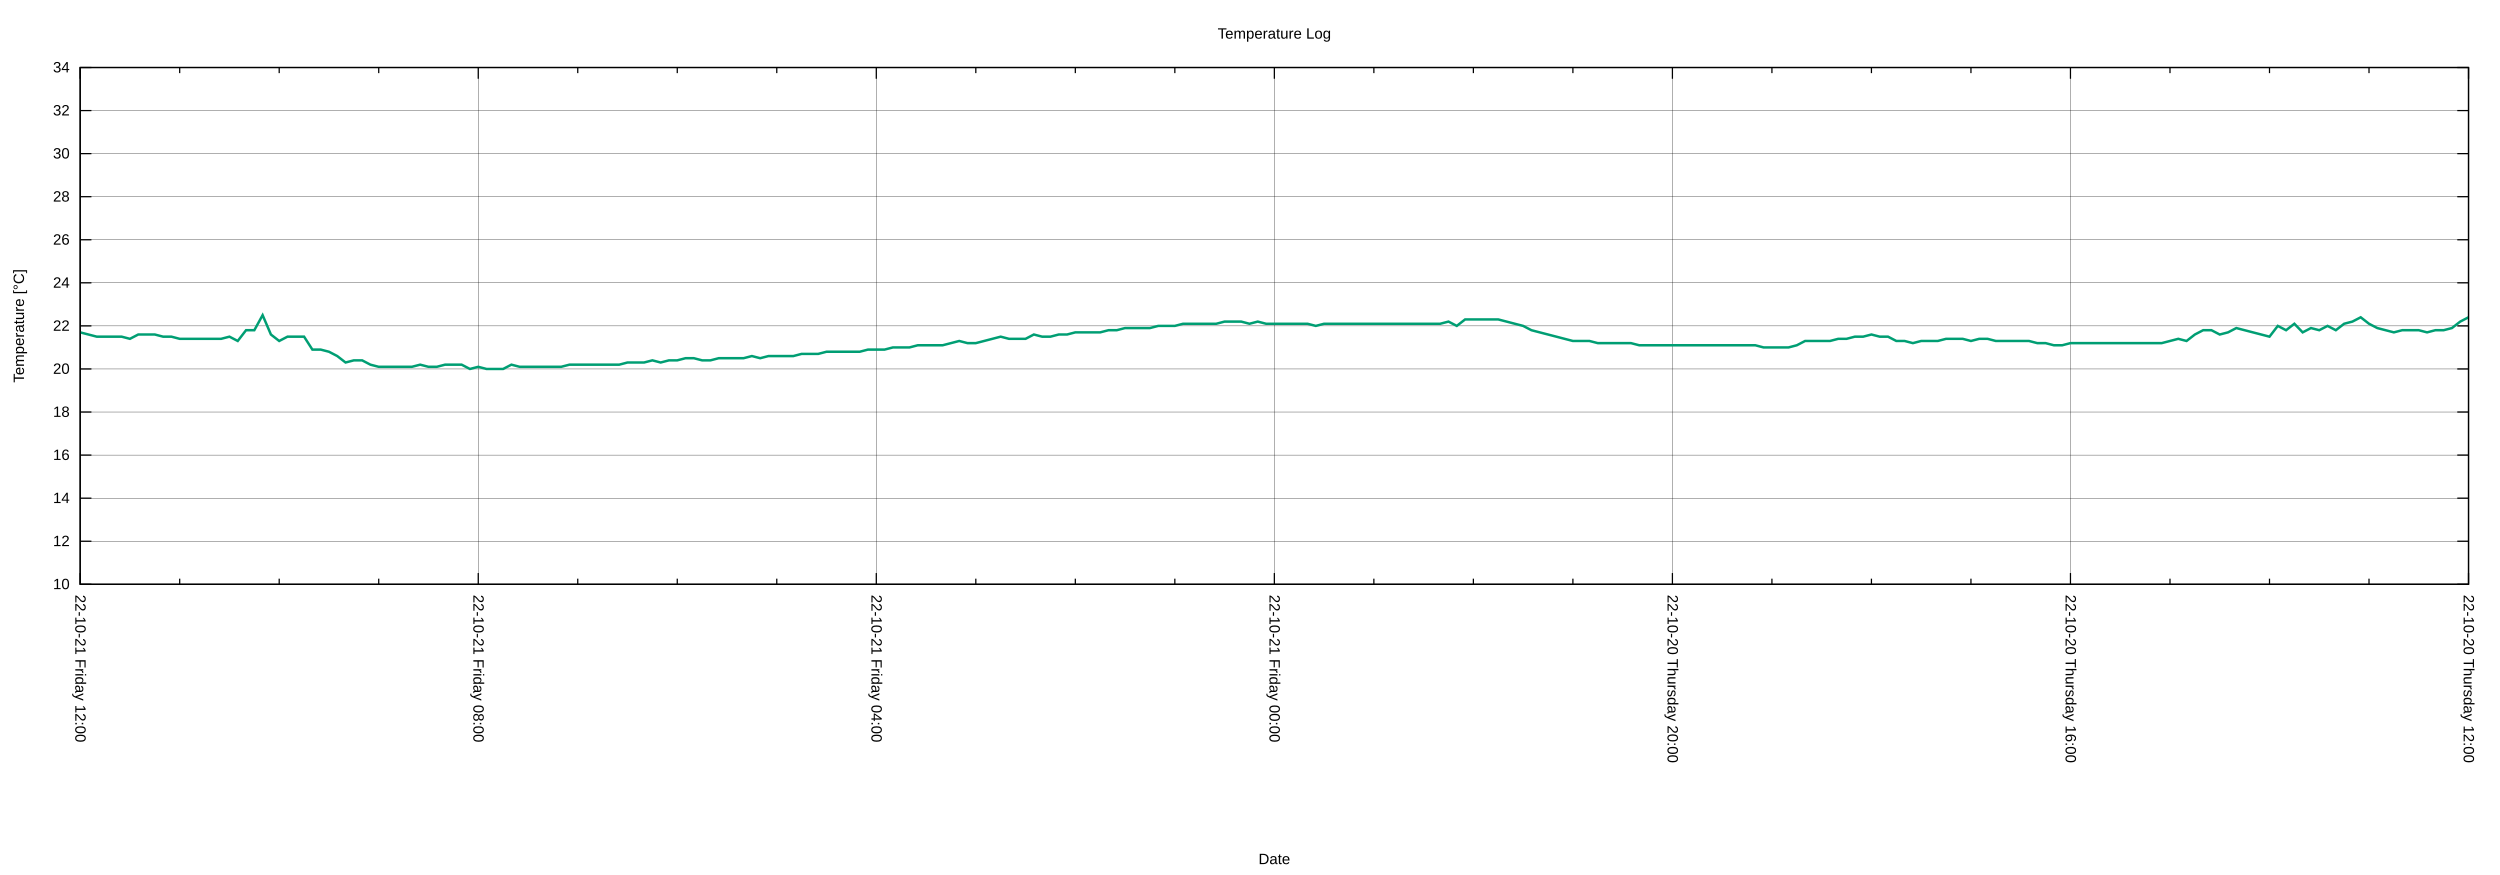
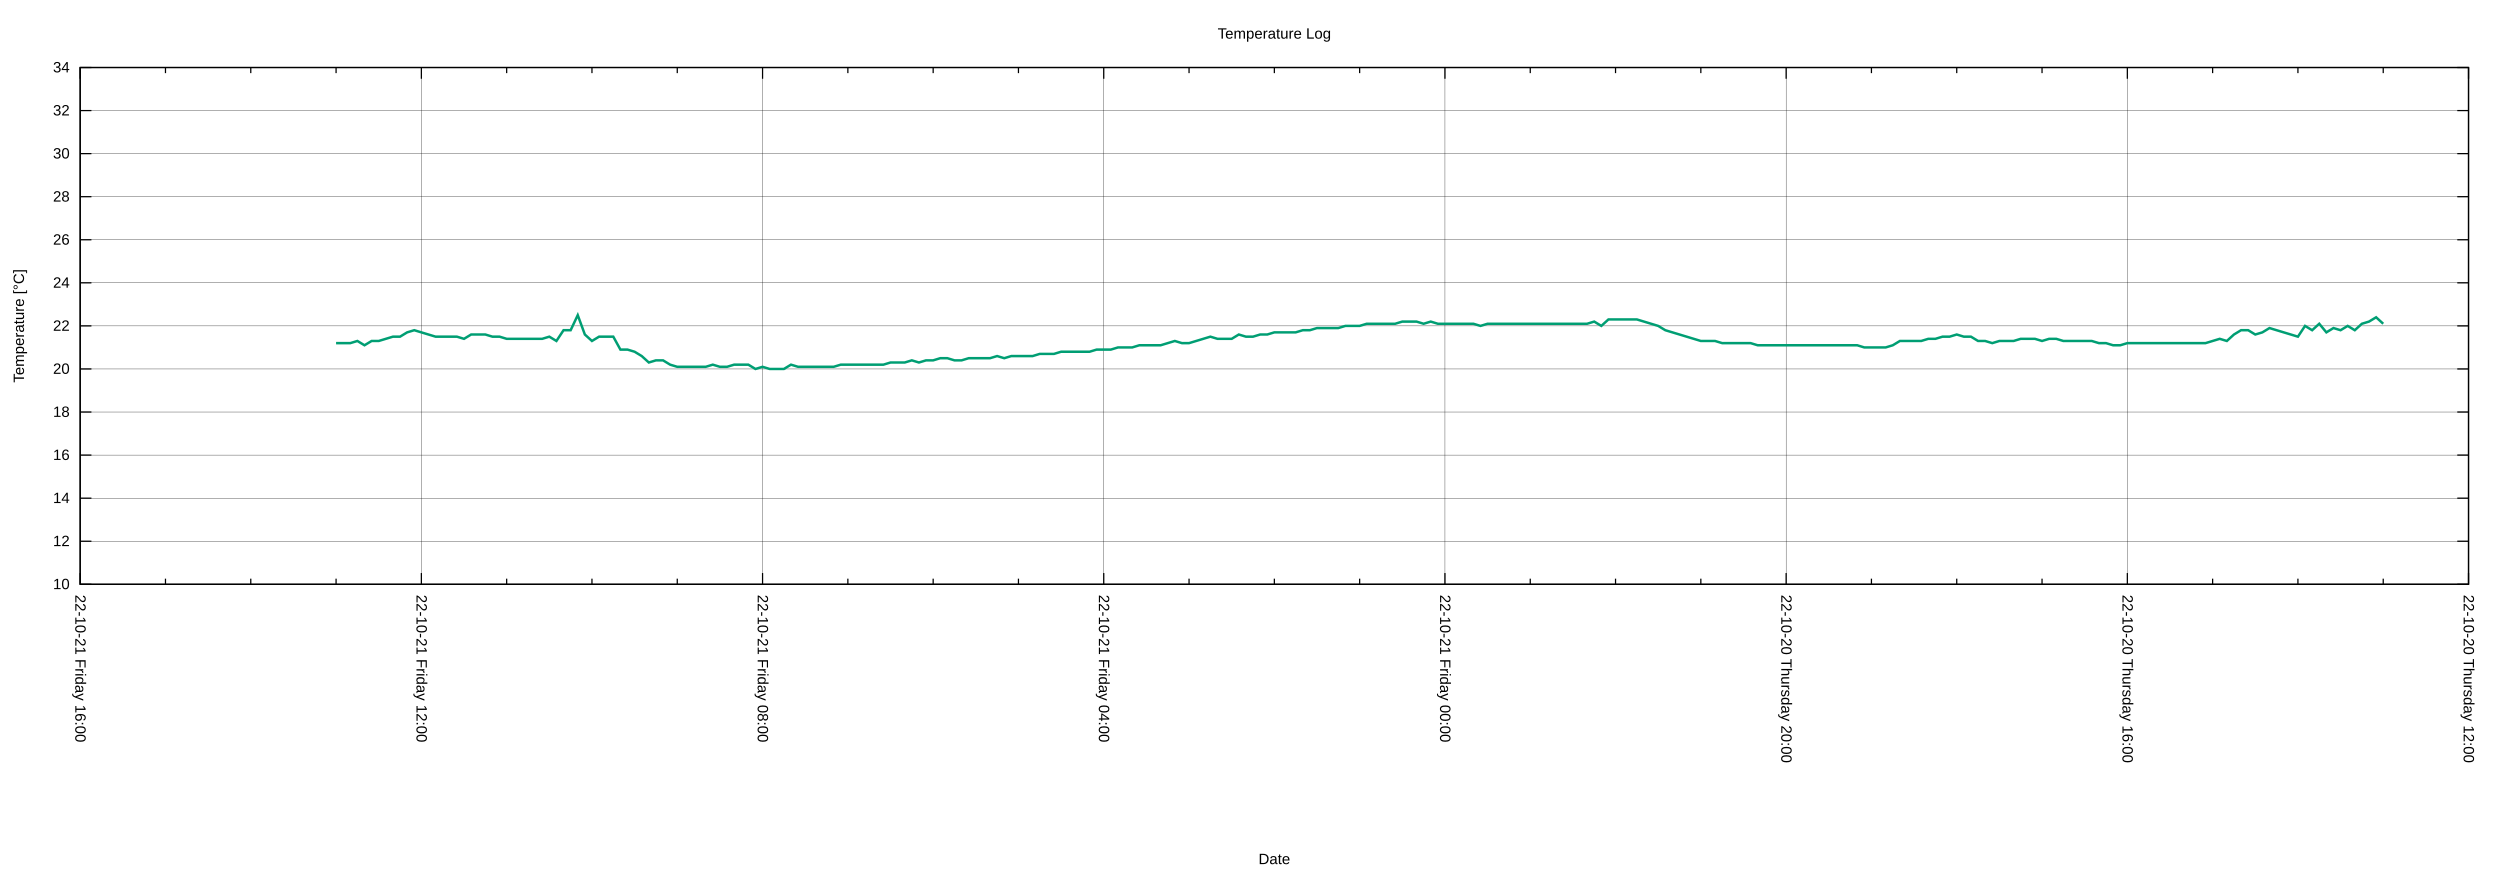
<svg xmlns="http://www.w3.org/2000/svg" xmlns:xlink="http://www.w3.org/1999/xlink" width="2000" height="700" viewBox="0 0 2000 700">
  <g id="gnuplot_canvas">
    <rect x="0" y="0" width="2000" height="700" fill="none" />
    <defs>
      <circle id="gpDot" r="0.5" stroke-width="0.5" stroke="currentColor" />
      <path id="gpPt0" stroke-width="0.222" stroke="currentColor" d="M-1,0 h2 M0,-1 v2" />
      <path id="gpPt1" stroke-width="0.222" stroke="currentColor" d="M-1,-1 L1,1 M1,-1 L-1,1" />
      <path id="gpPt2" stroke-width="0.222" stroke="currentColor" d="M-1,0 L1,0 M0,-1 L0,1 M-1,-1 L1,1 M-1,1 L1,-1" />
      <rect id="gpPt3" stroke-width="0.222" stroke="currentColor" x="-1" y="-1" width="2" height="2" />
      <rect id="gpPt4" stroke-width="0.222" stroke="currentColor" fill="currentColor" x="-1" y="-1" width="2" height="2" />
      <circle id="gpPt5" stroke-width="0.222" stroke="currentColor" cx="0" cy="0" r="1" />
      <use xlink:href="#gpPt5" id="gpPt6" fill="currentColor" stroke="none" />
      <path id="gpPt7" stroke-width="0.222" stroke="currentColor" d="M0,-1.33 L-1.33,0.67 L1.33,0.67 z" />
      <use xlink:href="#gpPt7" id="gpPt8" fill="currentColor" stroke="none" />
      <use xlink:href="#gpPt7" id="gpPt9" stroke="currentColor" transform="rotate(180)" />
      <use xlink:href="#gpPt9" id="gpPt10" fill="currentColor" stroke="none" />
      <use xlink:href="#gpPt3" id="gpPt11" stroke="currentColor" transform="rotate(45)" />
      <use xlink:href="#gpPt11" id="gpPt12" fill="currentColor" stroke="none" />
      <path id="gpPt13" stroke-width="0.222" stroke="currentColor" d="M0,1.330 L1.265,0.411 L0.782,-1.067 L-0.782,-1.076 L-1.265,0.411 z" />
      <use xlink:href="#gpPt13" id="gpPt14" fill="currentColor" stroke="none" />
      <filter id="textbox" filterUnits="objectBoundingBox" x="0" y="0" height="1" width="1">
        <feFlood flood-color="white" flood-opacity="1" result="bgnd" />
        <feComposite in="SourceGraphic" in2="bgnd" operator="atop" />
      </filter>
      <filter id="greybox" filterUnits="objectBoundingBox" x="0" y="0" height="1" width="1">
        <feFlood flood-color="lightgrey" flood-opacity="1" result="grey" />
        <feComposite in="SourceGraphic" in2="grey" operator="atop" />
      </filter>
    </defs>
    <g fill="none" color="white" stroke="currentColor" stroke-width="1.00" stroke-linecap="butt" stroke-linejoin="miter">
</g>
    <g fill="none" color="black" stroke="currentColor" stroke-width="1.00" stroke-linecap="butt" stroke-linejoin="miter">
</g>
    <g fill="none" color="black" stroke="black" stroke-width="0.25" stroke-linecap="butt" stroke-linejoin="miter">
</g>
    <g fill="none" color="black" stroke="currentColor" stroke-width="0.25" stroke-linecap="butt" stroke-linejoin="miter">
      <path stroke="black" class="gridline" d="M64.14,467.43 L1974.82,467.43  " />
    </g>
    <g fill="none" color="black" stroke="black" stroke-width="1.00" stroke-linecap="butt" stroke-linejoin="miter">
</g>
    <g fill="none" color="black" stroke="currentColor" stroke-width="1.00" stroke-linecap="butt" stroke-linejoin="miter">
      <path stroke="black" d="M64.14,467.43 L73.14,467.43 M1974.82,467.43 L1965.82,467.43  " />
      <g transform="translate(55.75,471.33)" stroke="none" fill="black" font-family="Arial" font-size="12.00" text-anchor="end">
        <text>
          <tspan font-family="Arial"> 10</tspan>
        </text>
      </g>
    </g>
    <g fill="none" color="black" stroke="currentColor" stroke-width="1.00" stroke-linecap="butt" stroke-linejoin="miter">
</g>
    <g fill="none" color="black" stroke="black" stroke-width="0.25" stroke-linecap="butt" stroke-linejoin="miter">
</g>
    <g fill="none" color="black" stroke="currentColor" stroke-width="0.25" stroke-linecap="butt" stroke-linejoin="miter">
      <path stroke="black" class="gridline" d="M64.14,432.98 L1974.82,432.98  " />
    </g>
    <g fill="none" color="black" stroke="black" stroke-width="1.00" stroke-linecap="butt" stroke-linejoin="miter">
</g>
    <g fill="none" color="black" stroke="currentColor" stroke-width="1.00" stroke-linecap="butt" stroke-linejoin="miter">
      <path stroke="black" d="M64.14,432.98 L73.14,432.98 M1974.82,432.98 L1965.82,432.98  " />
      <g transform="translate(55.75,436.88)" stroke="none" fill="black" font-family="Arial" font-size="12.00" text-anchor="end">
        <text>
          <tspan font-family="Arial"> 12</tspan>
        </text>
      </g>
    </g>
    <g fill="none" color="black" stroke="currentColor" stroke-width="1.00" stroke-linecap="butt" stroke-linejoin="miter">
</g>
    <g fill="none" color="black" stroke="black" stroke-width="0.25" stroke-linecap="butt" stroke-linejoin="miter">
</g>
    <g fill="none" color="black" stroke="currentColor" stroke-width="0.25" stroke-linecap="butt" stroke-linejoin="miter">
      <path stroke="black" class="gridline" d="M64.14,398.53 L1974.82,398.53  " />
    </g>
    <g fill="none" color="black" stroke="black" stroke-width="1.00" stroke-linecap="butt" stroke-linejoin="miter">
</g>
    <g fill="none" color="black" stroke="currentColor" stroke-width="1.00" stroke-linecap="butt" stroke-linejoin="miter">
      <path stroke="black" d="M64.14,398.53 L73.14,398.53 M1974.82,398.53 L1965.82,398.53  " />
      <g transform="translate(55.75,402.43)" stroke="none" fill="black" font-family="Arial" font-size="12.00" text-anchor="end">
        <text>
          <tspan font-family="Arial"> 14</tspan>
        </text>
      </g>
    </g>
    <g fill="none" color="black" stroke="currentColor" stroke-width="1.00" stroke-linecap="butt" stroke-linejoin="miter">
</g>
    <g fill="none" color="black" stroke="black" stroke-width="0.25" stroke-linecap="butt" stroke-linejoin="miter">
</g>
    <g fill="none" color="black" stroke="currentColor" stroke-width="0.25" stroke-linecap="butt" stroke-linejoin="miter">
      <path stroke="black" class="gridline" d="M64.14,364.07 L1974.82,364.07  " />
    </g>
    <g fill="none" color="black" stroke="black" stroke-width="1.00" stroke-linecap="butt" stroke-linejoin="miter">
</g>
    <g fill="none" color="black" stroke="currentColor" stroke-width="1.00" stroke-linecap="butt" stroke-linejoin="miter">
      <path stroke="black" d="M64.14,364.07 L73.14,364.07 M1974.82,364.07 L1965.82,364.07  " />
      <g transform="translate(55.75,367.97)" stroke="none" fill="black" font-family="Arial" font-size="12.00" text-anchor="end">
        <text>
          <tspan font-family="Arial"> 16</tspan>
        </text>
      </g>
    </g>
    <g fill="none" color="black" stroke="currentColor" stroke-width="1.00" stroke-linecap="butt" stroke-linejoin="miter">
</g>
    <g fill="none" color="black" stroke="black" stroke-width="0.25" stroke-linecap="butt" stroke-linejoin="miter">
</g>
    <g fill="none" color="black" stroke="currentColor" stroke-width="0.25" stroke-linecap="butt" stroke-linejoin="miter">
      <path stroke="black" class="gridline" d="M64.14,329.62 L1974.82,329.62  " />
    </g>
    <g fill="none" color="black" stroke="black" stroke-width="1.00" stroke-linecap="butt" stroke-linejoin="miter">
</g>
    <g fill="none" color="black" stroke="currentColor" stroke-width="1.00" stroke-linecap="butt" stroke-linejoin="miter">
      <path stroke="black" d="M64.14,329.62 L73.14,329.62 M1974.82,329.62 L1965.82,329.62  " />
      <g transform="translate(55.75,333.52)" stroke="none" fill="black" font-family="Arial" font-size="12.00" text-anchor="end">
        <text>
          <tspan font-family="Arial"> 18</tspan>
        </text>
      </g>
    </g>
    <g fill="none" color="black" stroke="currentColor" stroke-width="1.00" stroke-linecap="butt" stroke-linejoin="miter">
</g>
    <g fill="none" color="black" stroke="black" stroke-width="0.25" stroke-linecap="butt" stroke-linejoin="miter">
</g>
    <g fill="none" color="black" stroke="currentColor" stroke-width="0.25" stroke-linecap="butt" stroke-linejoin="miter">
      <path stroke="black" class="gridline" d="M64.14,295.17 L1974.82,295.17  " />
    </g>
    <g fill="none" color="black" stroke="black" stroke-width="1.00" stroke-linecap="butt" stroke-linejoin="miter">
</g>
    <g fill="none" color="black" stroke="currentColor" stroke-width="1.00" stroke-linecap="butt" stroke-linejoin="miter">
      <path stroke="black" d="M64.14,295.17 L73.14,295.17 M1974.82,295.17 L1965.82,295.17  " />
      <g transform="translate(55.75,299.07)" stroke="none" fill="black" font-family="Arial" font-size="12.00" text-anchor="end">
        <text>
          <tspan font-family="Arial"> 20</tspan>
        </text>
      </g>
    </g>
    <g fill="none" color="black" stroke="currentColor" stroke-width="1.00" stroke-linecap="butt" stroke-linejoin="miter">
</g>
    <g fill="none" color="black" stroke="black" stroke-width="0.25" stroke-linecap="butt" stroke-linejoin="miter">
</g>
    <g fill="none" color="black" stroke="currentColor" stroke-width="0.25" stroke-linecap="butt" stroke-linejoin="miter">
      <path stroke="black" class="gridline" d="M64.14,260.72 L1974.82,260.72  " />
    </g>
    <g fill="none" color="black" stroke="black" stroke-width="1.00" stroke-linecap="butt" stroke-linejoin="miter">
</g>
    <g fill="none" color="black" stroke="currentColor" stroke-width="1.00" stroke-linecap="butt" stroke-linejoin="miter">
      <path stroke="black" d="M64.14,260.72 L73.14,260.72 M1974.82,260.72 L1965.82,260.72  " />
      <g transform="translate(55.75,264.62)" stroke="none" fill="black" font-family="Arial" font-size="12.00" text-anchor="end">
        <text>
          <tspan font-family="Arial"> 22</tspan>
        </text>
      </g>
    </g>
    <g fill="none" color="black" stroke="currentColor" stroke-width="1.00" stroke-linecap="butt" stroke-linejoin="miter">
</g>
    <g fill="none" color="black" stroke="black" stroke-width="0.25" stroke-linecap="butt" stroke-linejoin="miter">
</g>
    <g fill="none" color="black" stroke="currentColor" stroke-width="0.25" stroke-linecap="butt" stroke-linejoin="miter">
      <path stroke="black" class="gridline" d="M64.14,226.27 L1974.82,226.27  " />
    </g>
    <g fill="none" color="black" stroke="black" stroke-width="1.00" stroke-linecap="butt" stroke-linejoin="miter">
</g>
    <g fill="none" color="black" stroke="currentColor" stroke-width="1.00" stroke-linecap="butt" stroke-linejoin="miter">
      <path stroke="black" d="M64.14,226.27 L73.14,226.27 M1974.82,226.27 L1965.82,226.27  " />
      <g transform="translate(55.75,230.17)" stroke="none" fill="black" font-family="Arial" font-size="12.00" text-anchor="end">
        <text>
          <tspan font-family="Arial"> 24</tspan>
        </text>
      </g>
    </g>
    <g fill="none" color="black" stroke="currentColor" stroke-width="1.00" stroke-linecap="butt" stroke-linejoin="miter">
</g>
    <g fill="none" color="black" stroke="black" stroke-width="0.25" stroke-linecap="butt" stroke-linejoin="miter">
</g>
    <g fill="none" color="black" stroke="currentColor" stroke-width="0.25" stroke-linecap="butt" stroke-linejoin="miter">
      <path stroke="black" class="gridline" d="M64.14,191.82 L1974.82,191.82  " />
    </g>
    <g fill="none" color="black" stroke="black" stroke-width="1.00" stroke-linecap="butt" stroke-linejoin="miter">
</g>
    <g fill="none" color="black" stroke="currentColor" stroke-width="1.00" stroke-linecap="butt" stroke-linejoin="miter">
      <path stroke="black" d="M64.14,191.82 L73.14,191.82 M1974.82,191.82 L1965.82,191.82  " />
      <g transform="translate(55.75,195.72)" stroke="none" fill="black" font-family="Arial" font-size="12.00" text-anchor="end">
        <text>
          <tspan font-family="Arial"> 26</tspan>
        </text>
      </g>
    </g>
    <g fill="none" color="black" stroke="currentColor" stroke-width="1.00" stroke-linecap="butt" stroke-linejoin="miter">
</g>
    <g fill="none" color="black" stroke="black" stroke-width="0.25" stroke-linecap="butt" stroke-linejoin="miter">
</g>
    <g fill="none" color="black" stroke="currentColor" stroke-width="0.25" stroke-linecap="butt" stroke-linejoin="miter">
      <path stroke="black" class="gridline" d="M64.14,157.36 L1974.82,157.36  " />
    </g>
    <g fill="none" color="black" stroke="black" stroke-width="1.00" stroke-linecap="butt" stroke-linejoin="miter">
</g>
    <g fill="none" color="black" stroke="currentColor" stroke-width="1.00" stroke-linecap="butt" stroke-linejoin="miter">
      <path stroke="black" d="M64.14,157.36 L73.14,157.36 M1974.82,157.36 L1965.82,157.36  " />
      <g transform="translate(55.75,161.26)" stroke="none" fill="black" font-family="Arial" font-size="12.00" text-anchor="end">
        <text>
          <tspan font-family="Arial"> 28</tspan>
        </text>
      </g>
    </g>
    <g fill="none" color="black" stroke="currentColor" stroke-width="1.00" stroke-linecap="butt" stroke-linejoin="miter">
</g>
    <g fill="none" color="black" stroke="black" stroke-width="0.25" stroke-linecap="butt" stroke-linejoin="miter">
</g>
    <g fill="none" color="black" stroke="currentColor" stroke-width="0.25" stroke-linecap="butt" stroke-linejoin="miter">
      <path stroke="black" class="gridline" d="M64.14,122.91 L1974.82,122.91  " />
    </g>
    <g fill="none" color="black" stroke="black" stroke-width="1.00" stroke-linecap="butt" stroke-linejoin="miter">
</g>
    <g fill="none" color="black" stroke="currentColor" stroke-width="1.00" stroke-linecap="butt" stroke-linejoin="miter">
      <path stroke="black" d="M64.14,122.91 L73.14,122.91 M1974.82,122.91 L1965.82,122.91  " />
      <g transform="translate(55.75,126.81)" stroke="none" fill="black" font-family="Arial" font-size="12.00" text-anchor="end">
        <text>
          <tspan font-family="Arial"> 30</tspan>
        </text>
      </g>
    </g>
    <g fill="none" color="black" stroke="currentColor" stroke-width="1.00" stroke-linecap="butt" stroke-linejoin="miter">
</g>
    <g fill="none" color="black" stroke="black" stroke-width="0.25" stroke-linecap="butt" stroke-linejoin="miter">
</g>
    <g fill="none" color="black" stroke="currentColor" stroke-width="0.25" stroke-linecap="butt" stroke-linejoin="miter">
      <path stroke="black" class="gridline" d="M64.14,88.46 L1974.82,88.46  " />
    </g>
    <g fill="none" color="black" stroke="black" stroke-width="1.00" stroke-linecap="butt" stroke-linejoin="miter">
</g>
    <g fill="none" color="black" stroke="currentColor" stroke-width="1.00" stroke-linecap="butt" stroke-linejoin="miter">
      <path stroke="black" d="M64.14,88.46 L73.14,88.46 M1974.82,88.46 L1965.82,88.46  " />
      <g transform="translate(55.75,92.36)" stroke="none" fill="black" font-family="Arial" font-size="12.00" text-anchor="end">
        <text>
          <tspan font-family="Arial"> 32</tspan>
        </text>
      </g>
    </g>
    <g fill="none" color="black" stroke="currentColor" stroke-width="1.00" stroke-linecap="butt" stroke-linejoin="miter">
</g>
    <g fill="none" color="black" stroke="black" stroke-width="0.25" stroke-linecap="butt" stroke-linejoin="miter">
</g>
    <g fill="none" color="black" stroke="currentColor" stroke-width="0.25" stroke-linecap="butt" stroke-linejoin="miter">
      <path stroke="black" class="gridline" d="M64.14,54.01 L1974.82,54.01  " />
    </g>
    <g fill="none" color="black" stroke="black" stroke-width="1.00" stroke-linecap="butt" stroke-linejoin="miter">
</g>
    <g fill="none" color="black" stroke="currentColor" stroke-width="1.00" stroke-linecap="butt" stroke-linejoin="miter">
      <path stroke="black" d="M64.14,54.01 L73.14,54.01 M1974.82,54.01 L1965.82,54.01  " />
      <g transform="translate(55.75,57.91)" stroke="none" fill="black" font-family="Arial" font-size="12.00" text-anchor="end">
        <text>
          <tspan font-family="Arial"> 34</tspan>
        </text>
      </g>
    </g>
    <g fill="none" color="black" stroke="currentColor" stroke-width="1.00" stroke-linecap="butt" stroke-linejoin="miter">
</g>
    <g fill="none" color="black" stroke="black" stroke-width="0.25" stroke-linecap="butt" stroke-linejoin="miter">
</g>
    <g fill="none" color="black" stroke="currentColor" stroke-width="0.25" stroke-linecap="butt" stroke-linejoin="miter">
      <path stroke="black" class="gridline" d="M1974.82,467.43 L1974.82,54.01  " />
    </g>
    <g fill="none" color="black" stroke="black" stroke-width="1.00" stroke-linecap="butt" stroke-linejoin="miter">
</g>
    <g fill="none" color="black" stroke="currentColor" stroke-width="1.00" stroke-linecap="butt" stroke-linejoin="miter">
      <path stroke="black" d="M1974.82,467.43 L1974.82,458.43 M1974.82,54.01 L1974.82,63.01  " />
      <g transform="translate(1970.92,475.82) rotate(90)" stroke="none" fill="black" font-family="Arial" font-size="12.00" text-anchor="start">
        <text>
          <tspan font-family="Arial">22-10-20 Thursday 12:00</tspan>
        </text>
      </g>
    </g>
    <g fill="none" color="black" stroke="currentColor" stroke-width="1.00" stroke-linecap="butt" stroke-linejoin="miter">
-       <path stroke="black" d="M1895.21,467.43 L1895.21,462.93 M1895.21,54.01 L1895.21,58.51 M1815.60,467.43 L1815.60,462.93 M1815.60,54.01 L1815.60,58.51   M1735.99,467.43 L1735.99,462.93 M1735.99,54.01 L1735.99,58.51  " />
-     </g>
-     <g fill="none" color="black" stroke="black" stroke-width="0.25" stroke-linecap="butt" stroke-linejoin="miter">
- </g>
-     <g fill="none" color="black" stroke="currentColor" stroke-width="0.25" stroke-linecap="butt" stroke-linejoin="miter">
-       <path stroke="black" class="gridline" d="M1656.37,467.43 L1656.37,54.01  " />
-     </g>
-     <g fill="none" color="black" stroke="black" stroke-width="1.00" stroke-linecap="butt" stroke-linejoin="miter">
- </g>
-     <g fill="none" color="black" stroke="currentColor" stroke-width="1.00" stroke-linecap="butt" stroke-linejoin="miter">
-       <path stroke="black" d="M1656.37,467.43 L1656.37,458.43 M1656.37,54.01 L1656.37,63.01  " />
-       <g transform="translate(1652.47,475.82) rotate(90)" stroke="none" fill="black" font-family="Arial" font-size="12.00" text-anchor="start">
+       <path stroke="black" d="M1906.58,467.43 L1906.58,462.93 M1906.58,54.01 L1906.58,58.51 M1838.34,467.43 L1838.34,462.93 M1838.34,54.01 L1838.34,58.51   M1770.10,467.43 L1770.10,462.93 M1770.10,54.01 L1770.10,58.51  " />
+     </g>
+     <g fill="none" color="black" stroke="black" stroke-width="0.25" stroke-linecap="butt" stroke-linejoin="miter">
+ </g>
+     <g fill="none" color="black" stroke="currentColor" stroke-width="0.25" stroke-linecap="butt" stroke-linejoin="miter">
+       <path stroke="black" class="gridline" d="M1701.87,467.43 L1701.87,54.01  " />
+     </g>
+     <g fill="none" color="black" stroke="black" stroke-width="1.00" stroke-linecap="butt" stroke-linejoin="miter">
+ </g>
+     <g fill="none" color="black" stroke="currentColor" stroke-width="1.00" stroke-linecap="butt" stroke-linejoin="miter">
+       <path stroke="black" d="M1701.87,467.43 L1701.87,458.43 M1701.87,54.01 L1701.87,63.01  " />
+       <g transform="translate(1697.97,475.82) rotate(90)" stroke="none" fill="black" font-family="Arial" font-size="12.00" text-anchor="start">
        <text>
          <tspan font-family="Arial">22-10-20 Thursday 16:00</tspan>
        </text>
      </g>
    </g>
    <g fill="none" color="black" stroke="currentColor" stroke-width="1.00" stroke-linecap="butt" stroke-linejoin="miter">
-       <path stroke="black" d="M1576.76,467.43 L1576.76,462.93 M1576.76,54.01 L1576.76,58.51 M1497.15,467.43 L1497.15,462.93 M1497.15,54.01 L1497.15,58.51   M1417.54,467.43 L1417.54,462.93 M1417.54,54.01 L1417.54,58.51  " />
-     </g>
-     <g fill="none" color="black" stroke="black" stroke-width="0.25" stroke-linecap="butt" stroke-linejoin="miter">
- </g>
-     <g fill="none" color="black" stroke="currentColor" stroke-width="0.25" stroke-linecap="butt" stroke-linejoin="miter">
-       <path stroke="black" class="gridline" d="M1337.93,467.43 L1337.93,54.01  " />
-     </g>
-     <g fill="none" color="black" stroke="black" stroke-width="1.00" stroke-linecap="butt" stroke-linejoin="miter">
- </g>
-     <g fill="none" color="black" stroke="currentColor" stroke-width="1.00" stroke-linecap="butt" stroke-linejoin="miter">
-       <path stroke="black" d="M1337.93,467.43 L1337.93,458.43 M1337.93,54.01 L1337.93,63.01  " />
-       <g transform="translate(1334.03,475.82) rotate(90)" stroke="none" fill="black" font-family="Arial" font-size="12.00" text-anchor="start">
+       <path stroke="black" d="M1633.63,467.43 L1633.63,462.93 M1633.63,54.01 L1633.63,58.51 M1565.39,467.43 L1565.39,462.93 M1565.39,54.01 L1565.39,58.51   M1497.15,467.43 L1497.15,462.93 M1497.15,54.01 L1497.15,58.51  " />
+     </g>
+     <g fill="none" color="black" stroke="black" stroke-width="0.25" stroke-linecap="butt" stroke-linejoin="miter">
+ </g>
+     <g fill="none" color="black" stroke="currentColor" stroke-width="0.25" stroke-linecap="butt" stroke-linejoin="miter">
+       <path stroke="black" class="gridline" d="M1428.91,467.43 L1428.91,54.01  " />
+     </g>
+     <g fill="none" color="black" stroke="black" stroke-width="1.00" stroke-linecap="butt" stroke-linejoin="miter">
+ </g>
+     <g fill="none" color="black" stroke="currentColor" stroke-width="1.00" stroke-linecap="butt" stroke-linejoin="miter">
+       <path stroke="black" d="M1428.91,467.43 L1428.91,458.43 M1428.91,54.01 L1428.91,63.01  " />
+       <g transform="translate(1425.01,475.82) rotate(90)" stroke="none" fill="black" font-family="Arial" font-size="12.00" text-anchor="start">
        <text>
          <tspan font-family="Arial">22-10-20 Thursday 20:00</tspan>
        </text>
      </g>
    </g>
    <g fill="none" color="black" stroke="currentColor" stroke-width="1.00" stroke-linecap="butt" stroke-linejoin="miter">
-       <path stroke="black" d="M1258.32,467.43 L1258.32,462.93 M1258.32,54.01 L1258.32,58.51 M1178.70,467.43 L1178.70,462.93 M1178.70,54.01 L1178.70,58.51   M1099.09,467.43 L1099.09,462.93 M1099.09,54.01 L1099.09,58.51  " />
-     </g>
-     <g fill="none" color="black" stroke="black" stroke-width="0.25" stroke-linecap="butt" stroke-linejoin="miter">
- </g>
-     <g fill="none" color="black" stroke="currentColor" stroke-width="0.25" stroke-linecap="butt" stroke-linejoin="miter">
-       <path stroke="black" class="gridline" d="M1019.48,467.43 L1019.48,54.01  " />
-     </g>
-     <g fill="none" color="black" stroke="black" stroke-width="1.00" stroke-linecap="butt" stroke-linejoin="miter">
- </g>
-     <g fill="none" color="black" stroke="currentColor" stroke-width="1.00" stroke-linecap="butt" stroke-linejoin="miter">
-       <path stroke="black" d="M1019.48,467.43 L1019.48,458.43 M1019.48,54.01 L1019.48,63.01  " />
-       <g transform="translate(1015.58,475.82) rotate(90)" stroke="none" fill="black" font-family="Arial" font-size="12.00" text-anchor="start">
+       <path stroke="black" d="M1360.67,467.43 L1360.67,462.93 M1360.67,54.01 L1360.67,58.51 M1292.43,467.43 L1292.43,462.93 M1292.43,54.01 L1292.43,58.51   M1224.20,467.43 L1224.20,462.93 M1224.20,54.01 L1224.20,58.51  " />
+     </g>
+     <g fill="none" color="black" stroke="black" stroke-width="0.25" stroke-linecap="butt" stroke-linejoin="miter">
+ </g>
+     <g fill="none" color="black" stroke="currentColor" stroke-width="0.25" stroke-linecap="butt" stroke-linejoin="miter">
+       <path stroke="black" class="gridline" d="M1155.96,467.43 L1155.96,54.01  " />
+     </g>
+     <g fill="none" color="black" stroke="black" stroke-width="1.00" stroke-linecap="butt" stroke-linejoin="miter">
+ </g>
+     <g fill="none" color="black" stroke="currentColor" stroke-width="1.00" stroke-linecap="butt" stroke-linejoin="miter">
+       <path stroke="black" d="M1155.96,467.43 L1155.96,458.43 M1155.96,54.01 L1155.96,63.01  " />
+       <g transform="translate(1152.06,475.82) rotate(90)" stroke="none" fill="black" font-family="Arial" font-size="12.00" text-anchor="start">
        <text>
          <tspan font-family="Arial">22-10-21 Friday 00:00</tspan>
        </text>
      </g>
    </g>
    <g fill="none" color="black" stroke="currentColor" stroke-width="1.00" stroke-linecap="butt" stroke-linejoin="miter">
-       <path stroke="black" d="M939.87,467.43 L939.87,462.93 M939.87,54.01 L939.87,58.51 M860.26,467.43 L860.26,462.93 M860.26,54.01 L860.26,58.51   M780.65,467.43 L780.65,462.93 M780.65,54.01 L780.65,58.51  " />
-     </g>
-     <g fill="none" color="black" stroke="black" stroke-width="0.25" stroke-linecap="butt" stroke-linejoin="miter">
- </g>
-     <g fill="none" color="black" stroke="currentColor" stroke-width="0.25" stroke-linecap="butt" stroke-linejoin="miter">
-       <path stroke="black" class="gridline" d="M701.03,467.43 L701.03,54.01  " />
-     </g>
-     <g fill="none" color="black" stroke="black" stroke-width="1.00" stroke-linecap="butt" stroke-linejoin="miter">
- </g>
-     <g fill="none" color="black" stroke="currentColor" stroke-width="1.00" stroke-linecap="butt" stroke-linejoin="miter">
-       <path stroke="black" d="M701.03,467.43 L701.03,458.43 M701.03,54.01 L701.03,63.01  " />
-       <g transform="translate(697.13,475.82) rotate(90)" stroke="none" fill="black" font-family="Arial" font-size="12.00" text-anchor="start">
+       <path stroke="black" d="M1087.72,467.43 L1087.72,462.93 M1087.72,54.01 L1087.72,58.51 M1019.48,467.43 L1019.48,462.93 M1019.48,54.01 L1019.48,58.51   M951.24,467.43 L951.24,462.93 M951.24,54.01 L951.24,58.51  " />
+     </g>
+     <g fill="none" color="black" stroke="black" stroke-width="0.25" stroke-linecap="butt" stroke-linejoin="miter">
+ </g>
+     <g fill="none" color="black" stroke="currentColor" stroke-width="0.25" stroke-linecap="butt" stroke-linejoin="miter">
+       <path stroke="black" class="gridline" d="M883.00,467.43 L883.00,54.01  " />
+     </g>
+     <g fill="none" color="black" stroke="black" stroke-width="1.00" stroke-linecap="butt" stroke-linejoin="miter">
+ </g>
+     <g fill="none" color="black" stroke="currentColor" stroke-width="1.00" stroke-linecap="butt" stroke-linejoin="miter">
+       <path stroke="black" d="M883.00,467.43 L883.00,458.43 M883.00,54.01 L883.00,63.01  " />
+       <g transform="translate(879.10,475.82) rotate(90)" stroke="none" fill="black" font-family="Arial" font-size="12.00" text-anchor="start">
        <text>
          <tspan font-family="Arial">22-10-21 Friday 04:00</tspan>
        </text>
      </g>
    </g>
    <g fill="none" color="black" stroke="currentColor" stroke-width="1.00" stroke-linecap="butt" stroke-linejoin="miter">
-       <path stroke="black" d="M621.42,467.43 L621.42,462.93 M621.42,54.01 L621.42,58.51 M541.81,467.43 L541.81,462.93 M541.81,54.01 L541.81,58.51   M462.20,467.43 L462.20,462.93 M462.20,54.01 L462.20,58.51  " />
-     </g>
-     <g fill="none" color="black" stroke="black" stroke-width="0.25" stroke-linecap="butt" stroke-linejoin="miter">
- </g>
-     <g fill="none" color="black" stroke="currentColor" stroke-width="0.25" stroke-linecap="butt" stroke-linejoin="miter">
-       <path stroke="black" class="gridline" d="M382.59,467.43 L382.59,54.01  " />
-     </g>
-     <g fill="none" color="black" stroke="black" stroke-width="1.00" stroke-linecap="butt" stroke-linejoin="miter">
- </g>
-     <g fill="none" color="black" stroke="currentColor" stroke-width="1.00" stroke-linecap="butt" stroke-linejoin="miter">
-       <path stroke="black" d="M382.59,467.43 L382.59,458.43 M382.59,54.01 L382.59,63.01  " />
-       <g transform="translate(378.69,475.82) rotate(90)" stroke="none" fill="black" font-family="Arial" font-size="12.00" text-anchor="start">
+       <path stroke="black" d="M814.76,467.43 L814.76,462.93 M814.76,54.01 L814.76,58.51 M746.53,467.43 L746.53,462.93 M746.53,54.01 L746.53,58.51   M678.29,467.43 L678.29,462.93 M678.29,54.01 L678.29,58.51  " />
+     </g>
+     <g fill="none" color="black" stroke="black" stroke-width="0.25" stroke-linecap="butt" stroke-linejoin="miter">
+ </g>
+     <g fill="none" color="black" stroke="currentColor" stroke-width="0.25" stroke-linecap="butt" stroke-linejoin="miter">
+       <path stroke="black" class="gridline" d="M610.05,467.43 L610.05,54.01  " />
+     </g>
+     <g fill="none" color="black" stroke="black" stroke-width="1.00" stroke-linecap="butt" stroke-linejoin="miter">
+ </g>
+     <g fill="none" color="black" stroke="currentColor" stroke-width="1.00" stroke-linecap="butt" stroke-linejoin="miter">
+       <path stroke="black" d="M610.05,467.43 L610.05,458.43 M610.05,54.01 L610.05,63.01  " />
+       <g transform="translate(606.15,475.82) rotate(90)" stroke="none" fill="black" font-family="Arial" font-size="12.00" text-anchor="start">
        <text>
          <tspan font-family="Arial">22-10-21 Friday 08:00</tspan>
        </text>
      </g>
    </g>
    <g fill="none" color="black" stroke="currentColor" stroke-width="1.00" stroke-linecap="butt" stroke-linejoin="miter">
-       <path stroke="black" d="M302.98,467.43 L302.98,462.93 M302.98,54.01 L302.98,58.51 M223.36,467.43 L223.36,462.93 M223.36,54.01 L223.36,58.51   M143.75,467.43 L143.75,462.93 M143.75,54.01 L143.75,58.51  " />
+       <path stroke="black" d="M541.81,467.43 L541.81,462.93 M541.81,54.01 L541.81,58.51 M473.57,467.43 L473.57,462.93 M473.57,54.01 L473.57,58.51   M405.33,467.43 L405.33,462.93 M405.33,54.01 L405.33,58.51  " />
+     </g>
+     <g fill="none" color="black" stroke="black" stroke-width="0.25" stroke-linecap="butt" stroke-linejoin="miter">
+ </g>
+     <g fill="none" color="black" stroke="currentColor" stroke-width="0.25" stroke-linecap="butt" stroke-linejoin="miter">
+       <path stroke="black" class="gridline" d="M337.09,467.43 L337.09,54.01  " />
+     </g>
+     <g fill="none" color="black" stroke="black" stroke-width="1.00" stroke-linecap="butt" stroke-linejoin="miter">
+ </g>
+     <g fill="none" color="black" stroke="currentColor" stroke-width="1.00" stroke-linecap="butt" stroke-linejoin="miter">
+       <path stroke="black" d="M337.09,467.43 L337.09,458.43 M337.09,54.01 L337.09,63.01  " />
+       <g transform="translate(333.19,475.82) rotate(90)" stroke="none" fill="black" font-family="Arial" font-size="12.00" text-anchor="start">
+         <text>
+           <tspan font-family="Arial">22-10-21 Friday 12:00</tspan>
+         </text>
+       </g>
+     </g>
+     <g fill="none" color="black" stroke="currentColor" stroke-width="1.00" stroke-linecap="butt" stroke-linejoin="miter">
+       <path stroke="black" d="M268.86,467.43 L268.86,462.93 M268.86,54.01 L268.86,58.51 M200.62,467.43 L200.62,462.93 M200.62,54.01 L200.62,58.51   M132.38,467.43 L132.38,462.93 M132.38,54.01 L132.38,58.51  " />
    </g>
    <g fill="none" color="black" stroke="black" stroke-width="0.25" stroke-linecap="butt" stroke-linejoin="miter">
</g>
    <g fill="none" color="black" stroke="currentColor" stroke-width="0.25" stroke-linecap="butt" stroke-linejoin="miter">
      <path stroke="black" class="gridline" d="M64.14,467.43 L64.14,54.01  " />
    </g>
    <g fill="none" color="black" stroke="black" stroke-width="1.00" stroke-linecap="butt" stroke-linejoin="miter">
</g>
    <g fill="none" color="black" stroke="currentColor" stroke-width="1.00" stroke-linecap="butt" stroke-linejoin="miter">
      <path stroke="black" d="M64.14,467.43 L64.14,458.43 M64.14,54.01 L64.14,63.01  " />
      <g transform="translate(60.24,475.82) rotate(90)" stroke="none" fill="black" font-family="Arial" font-size="12.00" text-anchor="start">
        <text>
-           <tspan font-family="Arial">22-10-21 Friday 12:00</tspan>
+           <tspan font-family="Arial">22-10-21 Friday 16:00</tspan>
        </text>
      </g>
    </g>
    <g fill="none" color="black" stroke="currentColor" stroke-width="1.00" stroke-linecap="butt" stroke-linejoin="miter">
</g>
    <g fill="none" color="black" stroke="currentColor" stroke-width="1.00" stroke-linecap="butt" stroke-linejoin="miter">
      <path stroke="black" d="M64.14,54.01 L64.14,467.43 L1974.82,467.43 L1974.82,54.01 L64.14,54.01 Z  " />
    </g>
    <g fill="none" color="black" stroke="currentColor" stroke-width="1.00" stroke-linecap="butt" stroke-linejoin="miter">
      <g transform="translate(19.18,260.72) rotate(270)" stroke="none" fill="black" font-family="Arial" font-size="12.00" text-anchor="middle">
        <text>
          <tspan font-family="Arial">Temperature [°C]</tspan>
        </text>
      </g>
    </g>
    <g fill="none" color="black" stroke="currentColor" stroke-width="1.00" stroke-linecap="butt" stroke-linejoin="miter">
      <g transform="translate(1019.48,691.30)" stroke="none" fill="black" font-family="Arial" font-size="12.00" text-anchor="middle">
        <text>
          <tspan font-family="Arial">Date</tspan>
        </text>
      </g>
    </g>
    <g fill="none" color="black" stroke="currentColor" stroke-width="1.00" stroke-linecap="butt" stroke-linejoin="miter">
</g>
    <g id="gnuplot_plot_1">
      <g fill="none" color="white" stroke="currentColor" stroke-width="2.00" stroke-linecap="butt" stroke-linejoin="miter">
</g>
      <g fill="none" color="black" stroke="currentColor" stroke-width="2.00" stroke-linecap="butt" stroke-linejoin="miter">
-         <path stroke="rgb(  0, 158, 115)" d="M64.14,265.89 L70.77,267.61 L77.41,269.33 L84.04,269.33 L90.68,269.33 L97.31,269.33 L103.95,271.06 L110.58,267.61   L117.21,267.61 L123.85,267.61 L130.48,269.33 L137.12,269.33 L143.75,271.06 L150.39,271.06 L157.02,271.06 L163.65,271.06   L170.29,271.06 L176.92,271.06 L183.56,269.33 L190.19,272.78 L196.83,264.17 L203.46,264.17 L210.09,252.11 L216.73,267.61   L223.36,272.78 L230.00,269.33 L236.63,269.33 L243.27,269.33 L249.90,279.67 L256.53,279.67 L263.17,281.39 L269.80,284.84   L276.44,290.00 L283.07,288.28 L289.71,288.28 L296.34,291.73 L302.98,293.45 L309.61,293.45 L316.24,293.45 L322.88,293.45   L329.51,293.45 L336.15,291.73 L342.78,293.45 L349.42,293.45 L356.05,291.73 L362.68,291.73 L369.32,291.73 L375.95,295.17   L382.59,293.45 L389.22,295.17 L395.86,295.17 L402.49,295.17 L409.12,291.73 L415.76,293.45 L422.39,293.45 L429.03,293.45   L435.66,293.45 L442.30,293.45 L448.93,293.45 L455.56,291.73 L462.20,291.73 L468.83,291.73 L475.47,291.73 L482.10,291.73   L488.74,291.73 L495.37,291.73 L502.00,290.00 L508.64,290.00 L515.27,290.00 L521.91,288.28 L528.54,290.00 L535.18,288.28   L541.81,288.28 L548.44,286.56 L555.08,286.56 L561.71,288.28 L568.35,288.28 L574.98,286.56 L581.62,286.56 L588.25,286.56   L594.88,286.56 L601.52,284.84 L608.15,286.56 L614.79,284.84 L621.42,284.84 L628.06,284.84 L634.69,284.84 L641.32,283.11   L647.96,283.11 L654.59,283.11 L661.23,281.39 L667.86,281.39 L674.50,281.39 L681.13,281.39 L687.76,281.39 L694.40,279.67   L701.03,279.67 L707.67,279.67 L714.30,277.95 L720.94,277.95 L727.57,277.95 L734.20,276.22 L740.84,276.22 L747.47,276.22   L754.11,276.22 L760.74,274.50 L767.38,272.78 L774.01,274.50 L780.65,274.50 L787.28,272.78 L793.91,271.06 L800.55,269.33   L807.18,271.06 L813.82,271.06 L820.45,271.06 L827.09,267.61 L833.72,269.33 L840.35,269.33 L846.99,267.61 L853.62,267.61   L860.26,265.89 L866.89,265.89 L873.53,265.89 L880.16,265.89 L886.79,264.17 L893.43,264.17 L900.06,262.44 L906.70,262.44   L913.33,262.44 L919.97,262.44 L926.60,260.72 L933.23,260.72 L939.87,260.72 L946.50,259.00 L953.14,259.00 L959.77,259.00   L966.41,259.00 L973.04,259.00 L979.67,257.27 L986.31,257.27 L992.94,257.27 L999.58,259.00 L1006.21,257.27 L1012.85,259.00   L1019.48,259.00 L1026.11,259.00 L1032.75,259.00 L1039.38,259.00 L1046.02,259.00 L1052.65,260.72 L1059.29,259.00 L1065.92,259.00   L1072.55,259.00 L1079.19,259.00 L1085.82,259.00 L1092.46,259.00 L1099.09,259.00 L1105.73,259.00 L1112.36,259.00 L1118.99,259.00   L1125.63,259.00 L1132.26,259.00 L1138.90,259.00 L1145.53,259.00 L1152.17,259.00 L1158.80,257.27 L1165.43,260.72 L1172.07,255.55   L1178.70,255.55 L1185.34,255.55 L1191.97,255.55 L1198.61,255.55 L1205.24,257.27 L1211.87,259.00 L1218.51,260.72 L1225.14,264.17   L1231.78,265.89 L1238.41,267.61 L1245.05,269.33 L1251.68,271.06 L1258.32,272.78 L1264.95,272.78 L1271.58,272.78 L1278.22,274.50   L1284.85,274.50 L1291.49,274.50 L1298.12,274.50 L1304.76,274.50 L1311.39,276.22 L1318.02,276.22 L1324.66,276.22 L1331.29,276.22   L1337.93,276.22 L1344.56,276.22 L1351.20,276.22 L1357.83,276.22 L1364.46,276.22 L1371.10,276.22 L1377.73,276.22 L1384.37,276.22   L1391.00,276.22 L1397.64,276.22 L1404.27,276.22 L1410.90,277.95 L1417.54,277.95 L1424.17,277.95 L1430.81,277.95 L1437.44,276.22   L1444.08,272.78 L1450.71,272.78 L1457.34,272.78 L1463.98,272.78 L1470.61,271.06 L1477.25,271.06 L1483.88,269.33 L1490.52,269.33   L1497.15,267.61 L1503.78,269.33 L1510.42,269.33 L1517.05,272.78 L1523.69,272.78 L1530.32,274.50 L1536.96,272.78 L1543.59,272.78   L1550.22,272.78 L1556.86,271.06 L1563.49,271.06 L1570.13,271.06 L1576.76,272.78 L1583.40,271.06 L1590.03,271.06 L1596.66,272.78   L1603.30,272.78 L1609.93,272.78 L1616.57,272.78 L1623.20,272.78 L1629.84,274.50 L1636.47,274.50 L1643.10,276.22 L1649.74,276.22   L1656.37,274.50 L1663.01,274.50 L1669.64,274.50 L1676.28,274.50 L1682.91,274.50 L1689.54,274.50 L1696.18,274.50 L1702.81,274.50   L1709.45,274.50 L1716.08,274.50 L1722.72,274.50 L1729.35,274.50 L1735.99,272.78 L1742.62,271.06 L1749.25,272.78 L1755.89,267.61   L1762.52,264.17 L1769.16,264.17 L1775.79,267.61 L1782.43,265.89 L1789.06,262.44 L1795.69,264.17 L1802.33,265.89 L1808.96,267.61   L1815.60,269.33 L1822.23,260.72 L1828.87,264.17 L1835.50,259.00 L1842.13,265.89 L1848.77,262.44 L1855.40,264.17 L1862.04,260.72   L1868.67,264.17 L1875.31,259.00 L1881.94,257.27 L1888.57,253.83 L1895.21,259.00 L1901.84,262.44 L1908.48,264.17 L1915.11,265.89   L1921.75,264.17 L1928.38,264.17 L1935.01,264.17 L1941.65,265.89 L1948.28,264.17 L1954.92,264.17 L1961.55,262.44 L1968.19,257.27   L1974.82,253.83  " />
+         <path stroke="rgb(  0, 158, 115)" d="M268.86,274.50 L274.54,274.50 L280.23,274.50 L285.92,272.78 L291.60,276.22 L297.29,272.78 L302.98,272.78 L308.66,271.06   L314.35,269.33 L320.03,269.33 L325.72,265.89 L331.41,264.17 L337.09,265.89 L342.78,267.61 L348.47,269.33 L354.15,269.33   L359.84,269.33 L365.53,269.33 L371.21,271.06 L376.90,267.61 L382.59,267.61 L388.27,267.61 L393.96,269.33 L399.65,269.33   L405.33,271.06 L411.02,271.06 L416.71,271.06 L422.39,271.06 L428.08,271.06 L433.77,271.06 L439.45,269.33 L445.14,272.78   L450.83,264.17 L456.51,264.17 L462.20,252.11 L467.88,267.61 L473.57,272.78 L479.26,269.33 L484.94,269.33 L490.63,269.33   L496.32,279.67 L502.00,279.67 L507.69,281.39 L513.38,284.84 L519.06,290.00 L524.75,288.28 L530.44,288.28 L536.12,291.73   L541.81,293.45 L547.50,293.45 L553.18,293.45 L558.87,293.45 L564.56,293.45 L570.24,291.73 L575.93,293.45 L581.62,293.45   L587.30,291.73 L592.99,291.73 L598.68,291.73 L604.36,295.17 L610.05,293.45 L615.74,295.17 L621.42,295.17 L627.11,295.17   L632.79,291.73 L638.48,293.45 L644.17,293.45 L649.85,293.45 L655.54,293.45 L661.23,293.45 L666.91,293.45 L672.60,291.73   L678.29,291.73 L683.97,291.73 L689.66,291.73 L695.35,291.73 L701.03,291.73 L706.72,291.73 L712.41,290.00 L718.09,290.00   L723.78,290.00 L729.47,288.28 L735.15,290.00 L740.84,288.28 L746.53,288.28 L752.21,286.56 L757.90,286.56 L763.59,288.28   L769.27,288.28 L774.96,286.56 L780.65,286.56 L786.33,286.56 L792.02,286.56 L797.70,284.84 L803.39,286.56 L809.08,284.84   L814.76,284.84 L820.45,284.84 L826.14,284.84 L831.82,283.11 L837.51,283.11 L843.20,283.11 L848.88,281.39 L854.57,281.39   L860.26,281.39 L865.94,281.39 L871.63,281.39 L877.32,279.67 L883.00,279.67 L888.69,279.67 L894.38,277.95 L900.06,277.95   L905.75,277.95 L911.44,276.22 L917.12,276.22 L922.81,276.22 L928.50,276.22 L934.18,274.50 L939.87,272.78 L945.55,274.50   L951.24,274.50 L956.93,272.78 L962.61,271.06 L968.30,269.33 L973.99,271.06 L979.67,271.06 L985.36,271.06 L991.05,267.61   L996.73,269.33 L1002.42,269.33 L1008.11,267.61 L1013.79,267.61 L1019.48,265.89 L1025.17,265.89 L1030.85,265.89 L1036.54,265.89   L1042.23,264.17 L1047.91,264.17 L1053.60,262.44 L1059.29,262.44 L1064.97,262.44 L1070.66,262.44 L1076.35,260.72 L1082.03,260.72   L1087.72,260.72 L1093.41,259.00 L1099.09,259.00 L1104.78,259.00 L1110.46,259.00 L1116.15,259.00 L1121.84,257.27 L1127.52,257.27   L1133.21,257.27 L1138.90,259.00 L1144.58,257.27 L1150.27,259.00 L1155.96,259.00 L1161.64,259.00 L1167.33,259.00 L1173.02,259.00   L1178.70,259.00 L1184.39,260.72 L1190.08,259.00 L1195.76,259.00 L1201.45,259.00 L1207.14,259.00 L1212.82,259.00 L1218.51,259.00   L1224.20,259.00 L1229.88,259.00 L1235.57,259.00 L1241.26,259.00 L1246.94,259.00 L1252.63,259.00 L1258.32,259.00 L1264.00,259.00   L1269.69,259.00 L1275.37,257.27 L1281.06,260.72 L1286.75,255.55 L1292.43,255.55 L1298.12,255.55 L1303.81,255.55 L1309.49,255.55   L1315.18,257.27 L1320.87,259.00 L1326.55,260.72 L1332.24,264.17 L1337.93,265.89 L1343.61,267.61 L1349.30,269.33 L1354.99,271.06   L1360.67,272.78 L1366.36,272.78 L1372.05,272.78 L1377.73,274.50 L1383.42,274.50 L1389.11,274.50 L1394.79,274.50 L1400.48,274.50   L1406.17,276.22 L1411.85,276.22 L1417.54,276.22 L1423.22,276.22 L1428.91,276.22 L1434.60,276.22 L1440.28,276.22 L1445.97,276.22   L1451.66,276.22 L1457.34,276.22 L1463.03,276.22 L1468.72,276.22 L1474.40,276.22 L1480.09,276.22 L1485.78,276.22 L1491.46,277.95   L1497.15,277.95 L1502.84,277.95 L1508.52,277.95 L1514.21,276.22 L1519.90,272.78 L1525.58,272.78 L1531.27,272.78 L1536.96,272.78   L1542.64,271.06 L1548.33,271.06 L1554.02,269.33 L1559.70,269.33 L1565.39,267.61 L1571.08,269.33 L1576.76,269.33 L1582.45,272.78   L1588.13,272.78 L1593.82,274.50 L1599.51,272.78 L1605.19,272.78 L1610.88,272.78 L1616.57,271.06 L1622.25,271.06 L1627.94,271.06   L1633.63,272.78 L1639.31,271.06 L1645.00,271.06 L1650.69,272.78 L1656.37,272.78 L1662.06,272.78 L1667.75,272.78 L1673.43,272.78   L1679.12,274.50 L1684.81,274.50 L1690.49,276.22 L1696.18,276.22 L1701.87,274.50 L1707.55,274.50 L1713.24,274.50 L1718.93,274.50   L1724.61,274.50 L1730.30,274.50 L1735.99,274.50 L1741.67,274.50 L1747.36,274.50 L1753.04,274.50 L1758.73,274.50 L1764.42,274.50   L1770.10,272.78 L1775.79,271.06 L1781.48,272.78 L1787.16,267.61 L1792.85,264.17 L1798.54,264.17 L1804.22,267.61 L1809.91,265.89   L1815.60,262.44 L1821.28,264.17 L1826.97,265.89 L1832.66,267.61 L1838.34,269.33 L1844.03,260.72 L1849.72,264.17 L1855.40,259.00   L1861.09,265.89 L1866.78,262.44 L1872.46,264.17 L1878.15,260.72 L1883.84,264.17 L1889.52,259.00 L1895.21,257.27 L1900.89,253.83   L1906.58,259.00  " />
      </g>
    </g>
    <g fill="none" color="black" stroke="currentColor" stroke-width="2.00" stroke-linecap="butt" stroke-linejoin="miter">
</g>
    <g fill="none" color="black" stroke="black" stroke-width="1.00" stroke-linecap="butt" stroke-linejoin="miter">
</g>
    <g fill="none" color="black" stroke="currentColor" stroke-width="1.00" stroke-linecap="butt" stroke-linejoin="miter">
      <path stroke="black" d="M64.14,54.01 L64.14,467.43 L1974.82,467.43 L1974.82,54.01 L64.14,54.01 Z  " />
    </g>
    <g fill="none" color="black" stroke="currentColor" stroke-width="1.00" stroke-linecap="butt" stroke-linejoin="miter">
      <g transform="translate(1019.48,30.91)" stroke="none" fill="black" font-family="Arial" font-size="12.00" text-anchor="middle">
        <text>
          <tspan font-family="Arial">Temperature Log</tspan>
        </text>
      </g>
    </g>
    <g fill="none" color="black" stroke="currentColor" stroke-width="1.00" stroke-linecap="butt" stroke-linejoin="miter">
</g>
  </g>
</svg>
